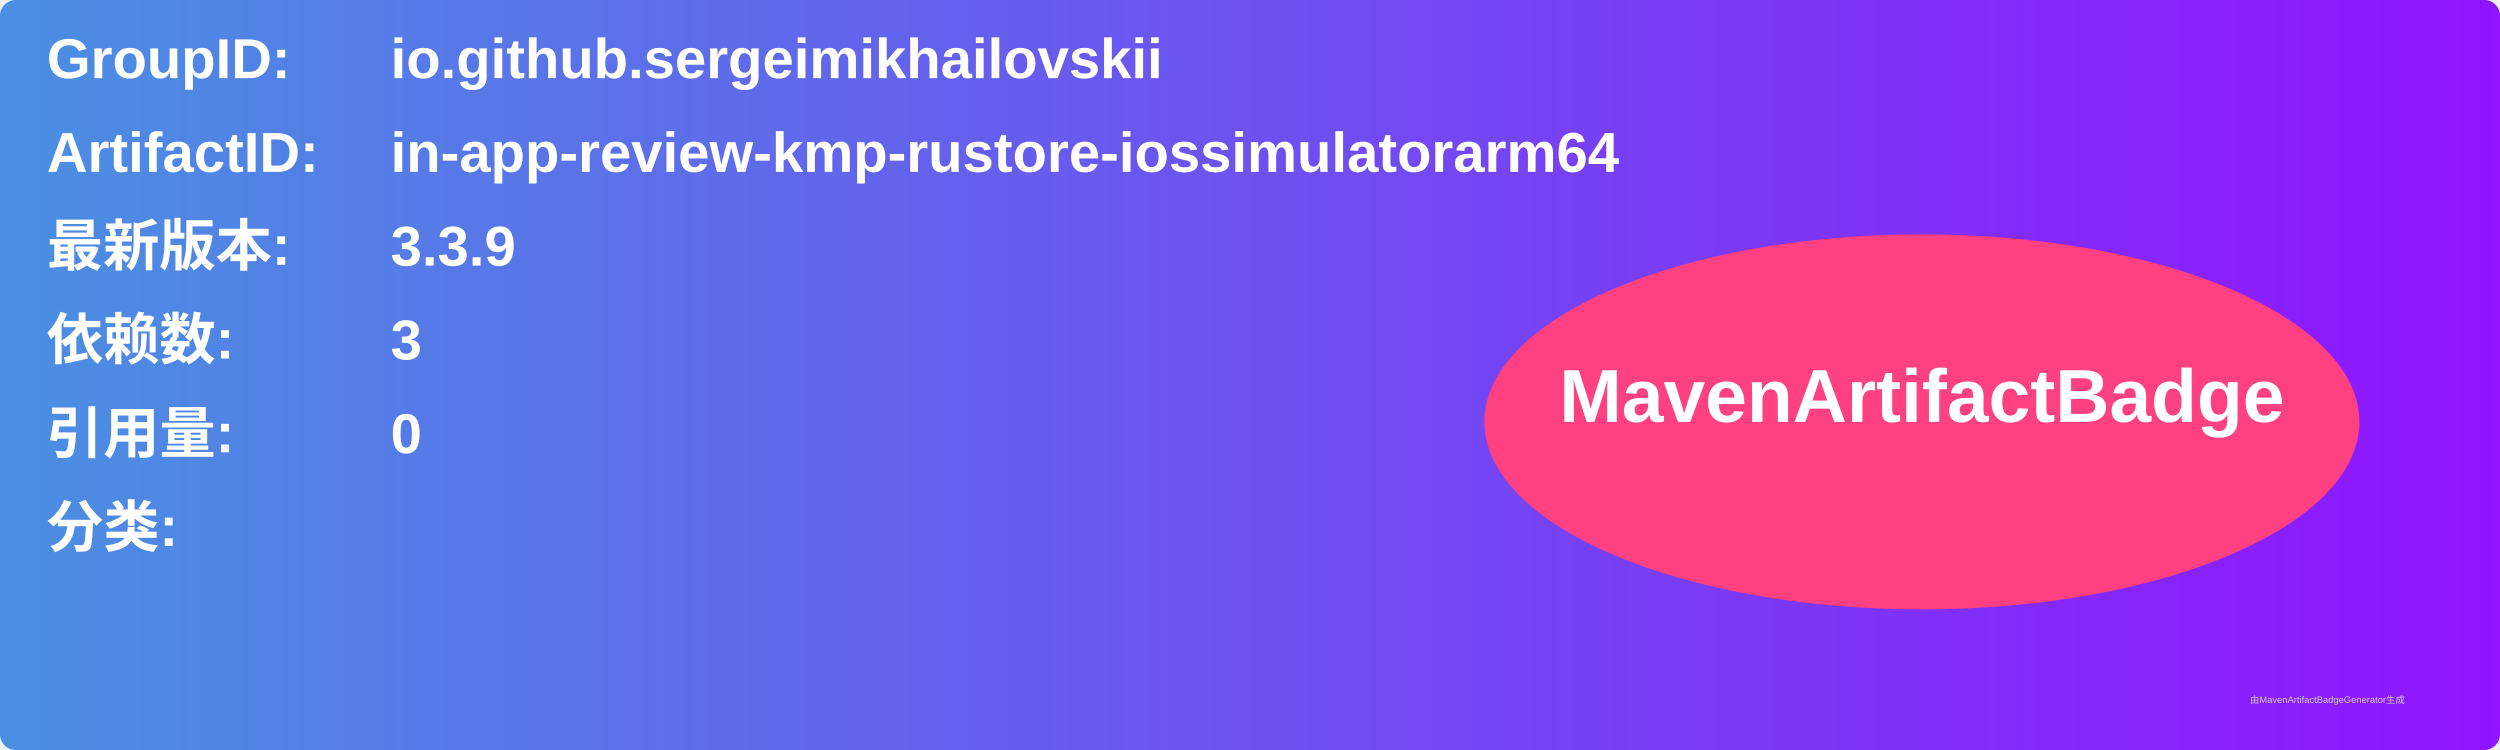
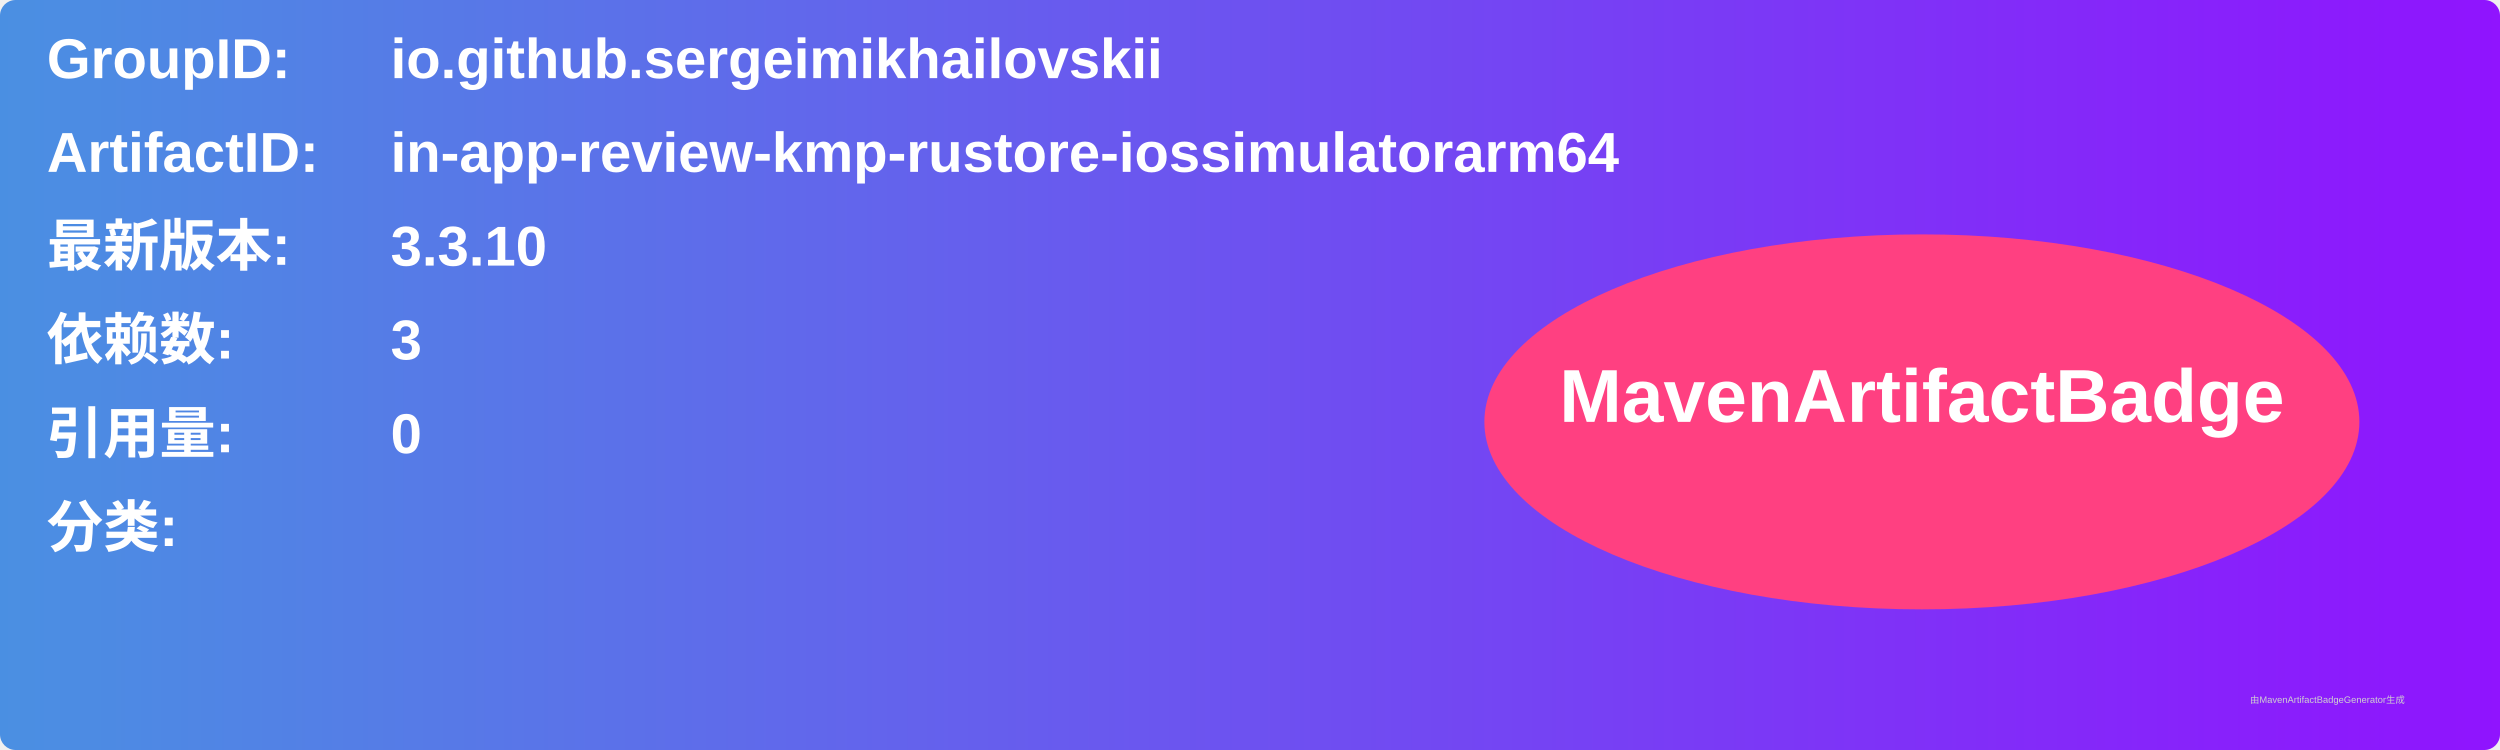
<svg xmlns="http://www.w3.org/2000/svg" width="800" height="240" viewBox="0 0 800 240">
  <linearGradient id="grad" x1="0%" y1="0%" x2="100%" y2="0%">
    <stop offset="0%" stop-color="#4a90e2" />
    <stop offset="100%" stop-color="#9013fe" />
  </linearGradient>
  <rect width="100%" height="100%" rx="5" ry="5" fill="url(#grad)" />
  <g transform="translate(15, 15)">
    <text x="0" y="10" font-family="Arial" font-size="18" fill="white" font-weight="bold" width="260">GroupID:</text>
    <text x="110" y="10" font-family="Arial" font-size="18" fill="white" font-weight="bold" width="460">io.github.sergeimikhailovskii</text>
    <text x="0" y="40" font-family="Arial" font-size="18" fill="white" font-weight="bold" width="260">ArtifactID:</text>
    <text x="110" y="40" font-family="Arial" font-size="18" fill="white" font-weight="bold" width="460">in-app-review-kmp-rustore-iossimulatorarm64</text>
    <text x="0" y="70" font-family="Arial" font-size="18" fill="white" font-weight="bold">最新版本:</text>
    <text x="110" y="70" font-family="Arial" font-size="18" fill="white" font-weight="bold">
-       <tspan font-weight="bold">3.3.9</tspan>
+       <tspan font-weight="bold">3.3.10</tspan>
    </text>
    <text x="0" y="100" font-family="Arial" font-size="18" fill="white" font-weight="bold">依赖数: </text>
    <text x="110" y="100" font-family="Arial" font-size="18" fill="white">
      <tspan font-weight="bold">3</tspan>
    </text>
    <text x="0" y="130" font-family="Arial" font-size="18" fill="white" font-weight="bold">引用量: </text>
    <text x="110" y="130" font-family="Arial" font-size="18" fill="white">
      <tspan font-weight="bold">0</tspan>
    </text>
    <text x="0" y="160" font-family="Arial" font-size="18" fill="white" font-weight="bold">分类:</text>
    <text x="10" y="190" font-family="Arial" font-size="10" fill="white">
      <tspan font-weight="bold" />
    </text>
    <ellipse cx="600" cy="120" rx="140" ry="60" fill="#ff4081" />
    <text x="600" y="120" text-anchor="middle" font-family="Arial" font-size="24" fill="white" font-weight="bold">MavenArtifactBadge</text>
  </g>
  <text x="720" y="225" font-family="Arial" font-size="3" fill="#d0d0d0">由MavenArtifactBadgeGenerator生成</text>
</svg>
